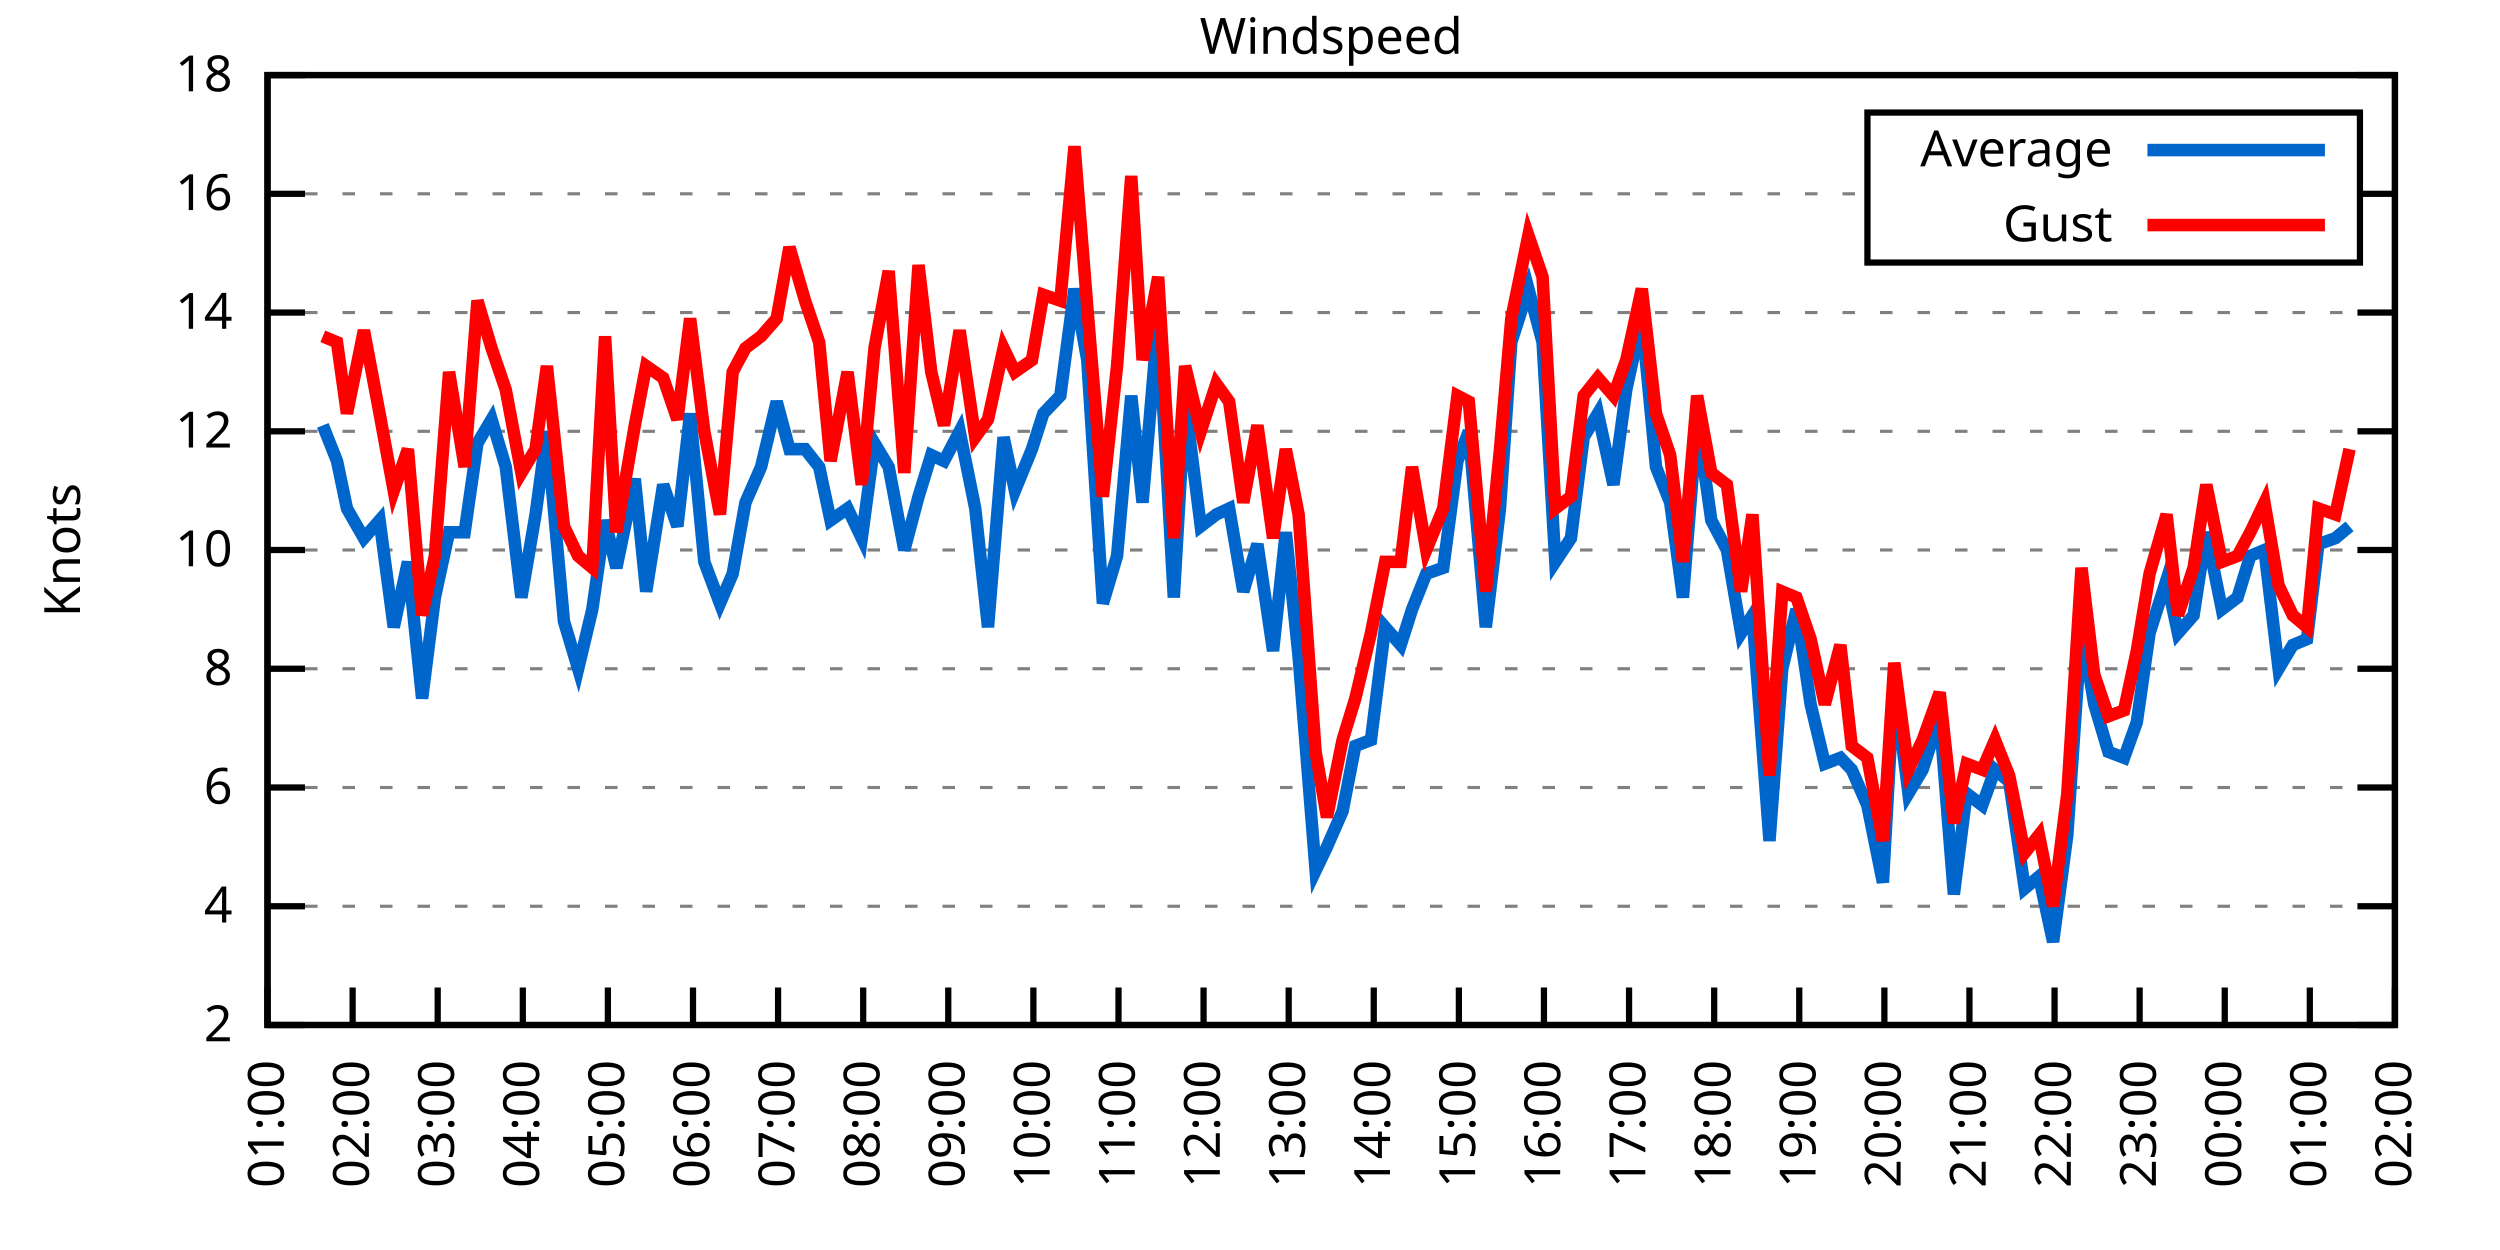
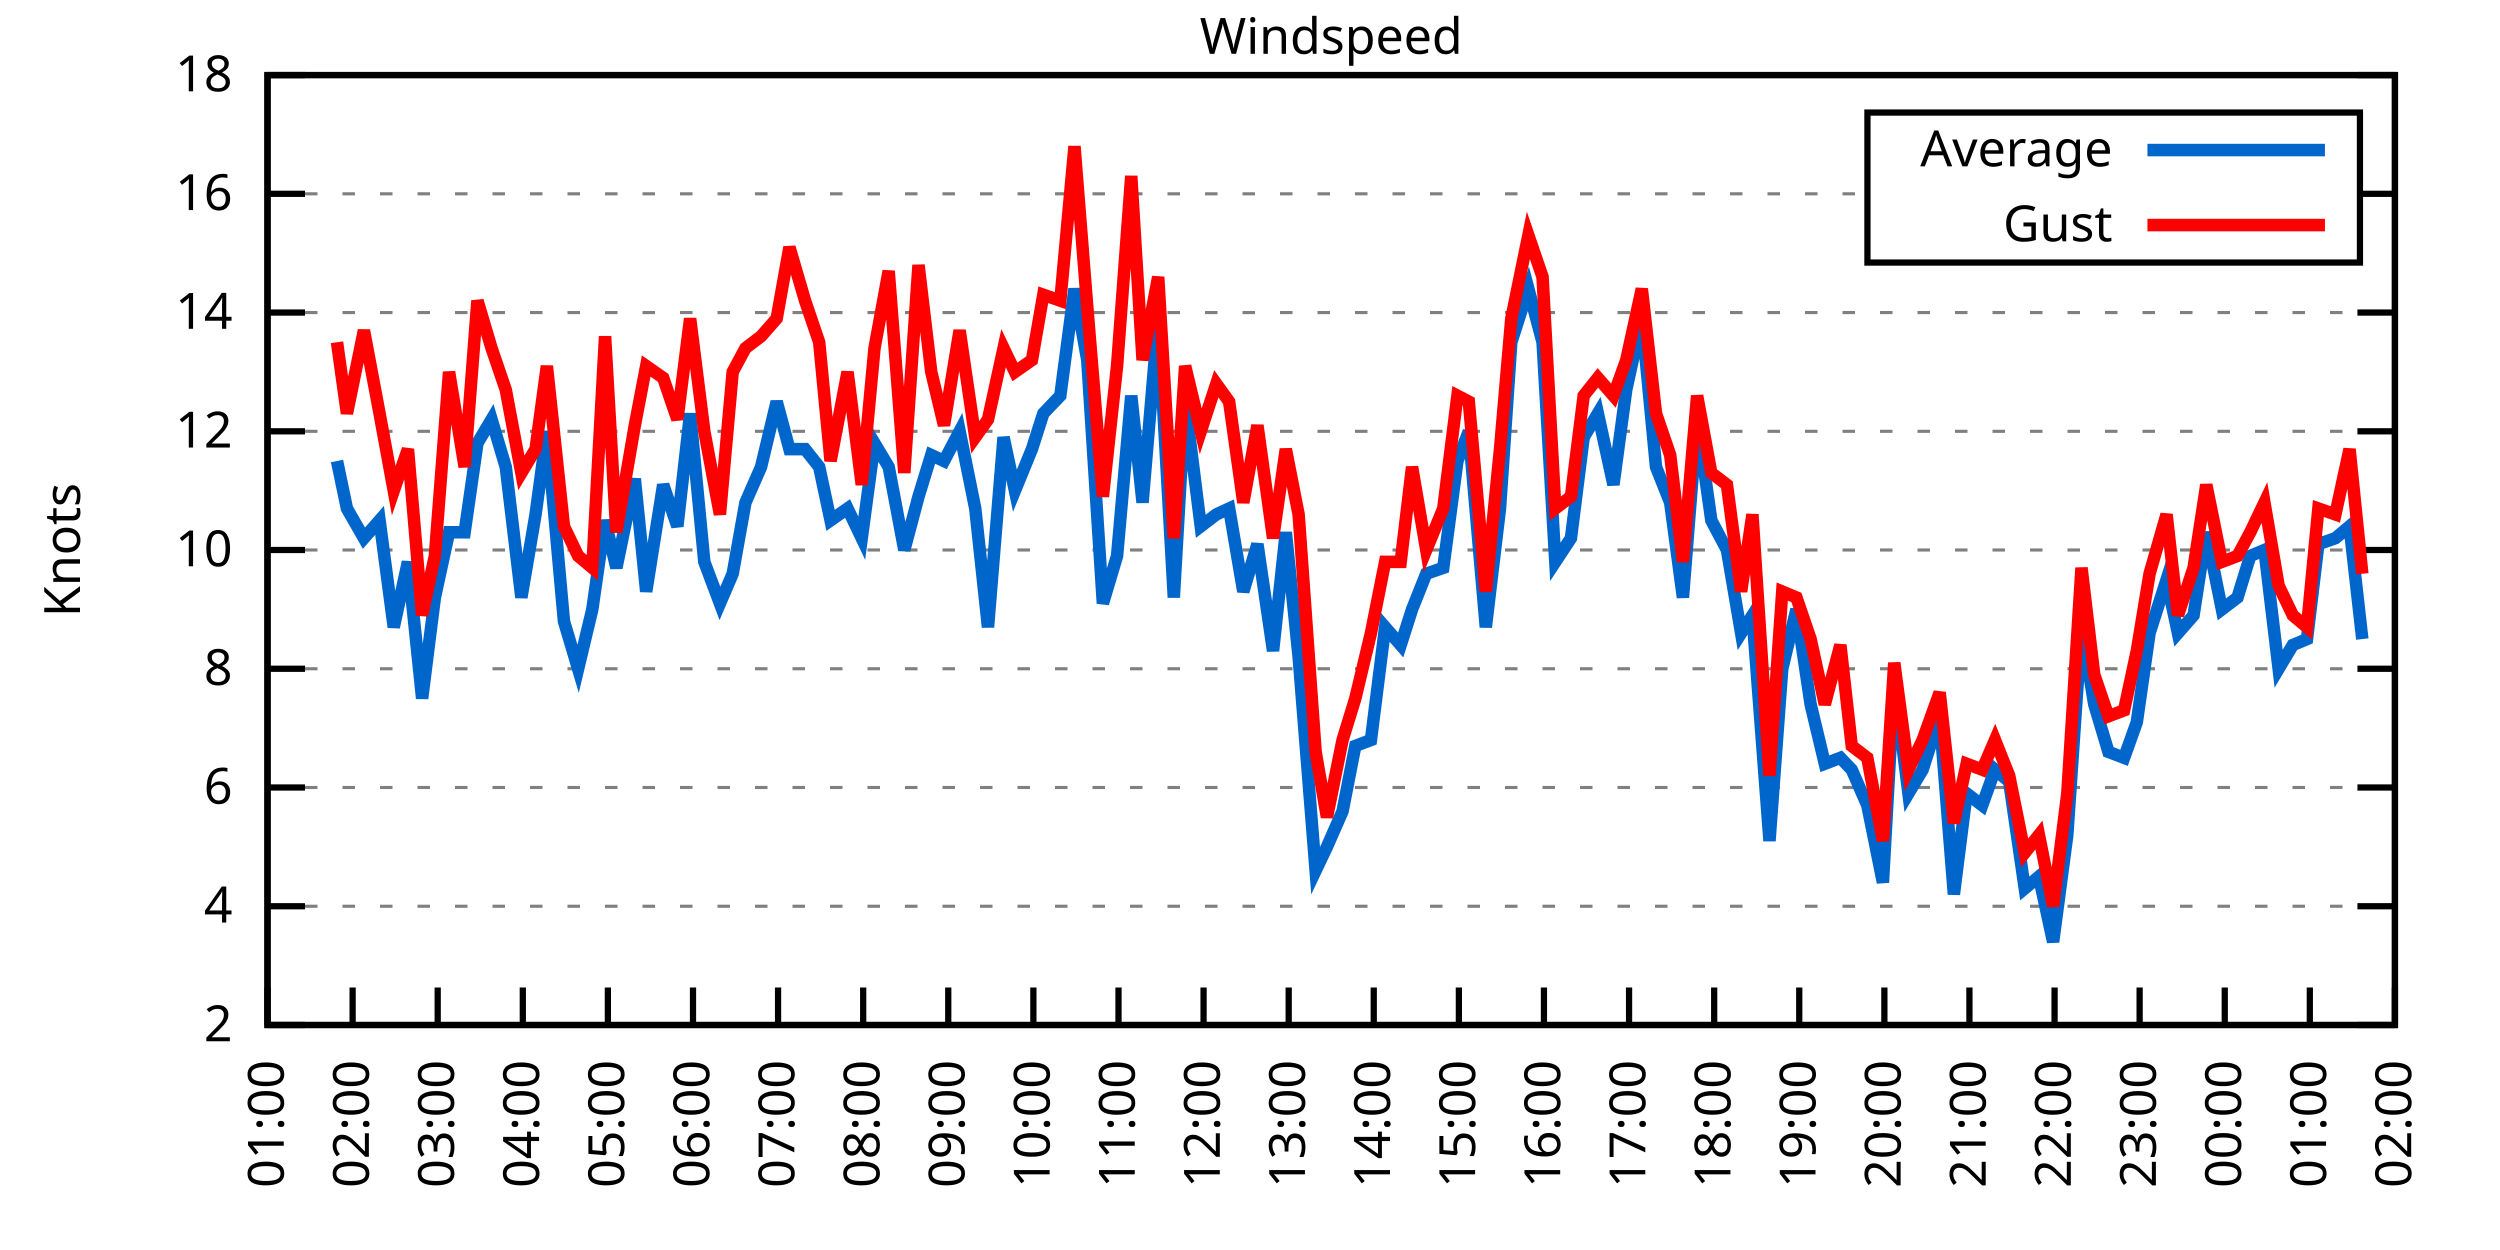
<svg xmlns="http://www.w3.org/2000/svg" xmlns:xlink="http://www.w3.org/1999/xlink" width="400" height="200" viewBox="0 0 400 200">
  <g id="gnuplot_canvas">
    <rect x="0" y="0" width="400" height="200" fill="none" />
    <defs>
      <circle id="gpDot" r="0.5" stroke-width="0.5" stroke="currentColor" />
      <path id="gpPt0" stroke-width="0.333" stroke="currentColor" d="M-1,0 h2 M0,-1 v2" />
      <path id="gpPt1" stroke-width="0.333" stroke="currentColor" d="M-1,-1 L1,1 M1,-1 L-1,1" />
      <path id="gpPt2" stroke-width="0.333" stroke="currentColor" d="M-1,0 L1,0 M0,-1 L0,1 M-1,-1 L1,1 M-1,1 L1,-1" />
      <rect id="gpPt3" stroke-width="0.333" stroke="currentColor" x="-1" y="-1" width="2" height="2" />
      <rect id="gpPt4" stroke-width="0.333" stroke="currentColor" fill="currentColor" x="-1" y="-1" width="2" height="2" />
      <circle id="gpPt5" stroke-width="0.333" stroke="currentColor" cx="0" cy="0" r="1" />
      <use xlink:href="#gpPt5" id="gpPt6" fill="currentColor" stroke="none" />
      <path id="gpPt7" stroke-width="0.333" stroke="currentColor" d="M0,-1.33 L-1.33,0.67 L1.33,0.67 z" />
      <use xlink:href="#gpPt7" id="gpPt8" fill="currentColor" stroke="none" />
      <use xlink:href="#gpPt7" id="gpPt9" stroke="currentColor" transform="rotate(180)" />
      <use xlink:href="#gpPt9" id="gpPt10" fill="currentColor" stroke="none" />
      <use xlink:href="#gpPt3" id="gpPt11" stroke="currentColor" transform="rotate(45)" />
      <use xlink:href="#gpPt11" id="gpPt12" fill="currentColor" stroke="none" />
      <path id="gpPt13" stroke-width="0.333" stroke="currentColor" d="M0,1.330 L1.265,0.411 L0.782,-1.067 L-0.782,-1.076 L-1.265,0.411 z" />
      <use xlink:href="#gpPt13" id="gpPt14" fill="currentColor" stroke="none" />
      <filter id="textbox" filterUnits="objectBoundingBox" x="0" y="0" height="1" width="1">
        <feFlood flood-color="white" flood-opacity="1" result="bgnd" />
        <feComposite in="SourceGraphic" in2="bgnd" operator="atop" />
      </filter>
      <filter id="greybox" filterUnits="objectBoundingBox" x="0" y="0" height="1" width="1">
        <feFlood flood-color="lightgrey" flood-opacity="1" result="grey" />
        <feComposite in="SourceGraphic" in2="grey" operator="atop" />
      </filter>
    </defs>
    <g fill="none" color="white" stroke="currentColor" stroke-width="1.00" stroke-linecap="butt" stroke-linejoin="miter">
</g>
    <g fill="none" color="black" stroke="currentColor" stroke-width="1.00" stroke-linecap="butt" stroke-linejoin="miter">
      <g stroke="none" shape-rendering="crispEdges">
        <polygon fill="rgb(255, 255, 255)" points="42.80,164.00 383.18,164.00 383.18,12.02 42.80,12.02 " />
      </g>
    </g>
    <g fill="none" color="black" stroke="currentColor" stroke-width="1.00" stroke-linecap="butt" stroke-linejoin="miter">
</g>
    <g fill="none" color="black" stroke="black" stroke-width="0.50" stroke-linecap="butt" stroke-linejoin="miter">
</g>
    <g fill="none" color="gray" stroke="currentColor" stroke-width="0.50" stroke-linecap="butt" stroke-linejoin="miter">
      <path stroke="gray" stroke-dasharray="2,4" class="gridline" d="M42.80,164.00 L383.19,164.00  " />
    </g>
    <g fill="none" color="gray" stroke="gray" stroke-width="1.00" stroke-linecap="butt" stroke-linejoin="miter">
</g>
    <g fill="none" color="black" stroke="currentColor" stroke-width="1.00" stroke-linecap="butt" stroke-linejoin="miter">
      <path stroke="black" d="M42.80,164.00 L48.80,164.00 M383.19,164.00 L377.19,164.00  " />
      <g transform="translate(37.20,166.60)" stroke="none" fill="black" font-family="Sans" font-size="8.00" text-anchor="end">
        <text>
          <tspan font-family="Sans"> 2</tspan>
        </text>
      </g>
    </g>
    <g fill="none" color="black" stroke="currentColor" stroke-width="1.00" stroke-linecap="butt" stroke-linejoin="miter">
</g>
    <g fill="none" color="black" stroke="black" stroke-width="0.50" stroke-linecap="butt" stroke-linejoin="miter">
</g>
    <g fill="none" color="gray" stroke="currentColor" stroke-width="0.50" stroke-linecap="butt" stroke-linejoin="miter">
      <path stroke="gray" stroke-dasharray="2,4" class="gridline" d="M42.80,145.00 L383.19,145.00  " />
    </g>
    <g fill="none" color="gray" stroke="gray" stroke-width="1.00" stroke-linecap="butt" stroke-linejoin="miter">
</g>
    <g fill="none" color="black" stroke="currentColor" stroke-width="1.00" stroke-linecap="butt" stroke-linejoin="miter">
      <path stroke="black" d="M42.80,145.00 L48.80,145.00 M383.19,145.00 L377.19,145.00  " />
      <g transform="translate(37.20,147.60)" stroke="none" fill="black" font-family="Sans" font-size="8.00" text-anchor="end">
        <text>
          <tspan font-family="Sans"> 4</tspan>
        </text>
      </g>
    </g>
    <g fill="none" color="black" stroke="currentColor" stroke-width="1.00" stroke-linecap="butt" stroke-linejoin="miter">
</g>
    <g fill="none" color="black" stroke="black" stroke-width="0.50" stroke-linecap="butt" stroke-linejoin="miter">
</g>
    <g fill="none" color="gray" stroke="currentColor" stroke-width="0.50" stroke-linecap="butt" stroke-linejoin="miter">
      <path stroke="gray" stroke-dasharray="2,4" class="gridline" d="M42.80,126.00 L383.19,126.00  " />
    </g>
    <g fill="none" color="gray" stroke="gray" stroke-width="1.00" stroke-linecap="butt" stroke-linejoin="miter">
</g>
    <g fill="none" color="black" stroke="currentColor" stroke-width="1.00" stroke-linecap="butt" stroke-linejoin="miter">
      <path stroke="black" d="M42.80,126.00 L48.80,126.00 M383.19,126.00 L377.19,126.00  " />
      <g transform="translate(37.20,128.60)" stroke="none" fill="black" font-family="Sans" font-size="8.00" text-anchor="end">
        <text>
          <tspan font-family="Sans"> 6</tspan>
        </text>
      </g>
    </g>
    <g fill="none" color="black" stroke="currentColor" stroke-width="1.00" stroke-linecap="butt" stroke-linejoin="miter">
</g>
    <g fill="none" color="black" stroke="black" stroke-width="0.50" stroke-linecap="butt" stroke-linejoin="miter">
</g>
    <g fill="none" color="gray" stroke="currentColor" stroke-width="0.50" stroke-linecap="butt" stroke-linejoin="miter">
      <path stroke="gray" stroke-dasharray="2,4" class="gridline" d="M42.80,107.00 L383.19,107.00  " />
    </g>
    <g fill="none" color="gray" stroke="gray" stroke-width="1.00" stroke-linecap="butt" stroke-linejoin="miter">
</g>
    <g fill="none" color="black" stroke="currentColor" stroke-width="1.00" stroke-linecap="butt" stroke-linejoin="miter">
      <path stroke="black" d="M42.80,107.00 L48.80,107.00 M383.19,107.00 L377.19,107.00  " />
      <g transform="translate(37.20,109.60)" stroke="none" fill="black" font-family="Sans" font-size="8.00" text-anchor="end">
        <text>
          <tspan font-family="Sans"> 8</tspan>
        </text>
      </g>
    </g>
    <g fill="none" color="black" stroke="currentColor" stroke-width="1.00" stroke-linecap="butt" stroke-linejoin="miter">
</g>
    <g fill="none" color="black" stroke="black" stroke-width="0.50" stroke-linecap="butt" stroke-linejoin="miter">
</g>
    <g fill="none" color="gray" stroke="currentColor" stroke-width="0.50" stroke-linecap="butt" stroke-linejoin="miter">
      <path stroke="gray" stroke-dasharray="2,4" class="gridline" d="M42.80,88.00 L383.19,88.00  " />
    </g>
    <g fill="none" color="gray" stroke="gray" stroke-width="1.00" stroke-linecap="butt" stroke-linejoin="miter">
</g>
    <g fill="none" color="black" stroke="currentColor" stroke-width="1.00" stroke-linecap="butt" stroke-linejoin="miter">
      <path stroke="black" d="M42.80,88.00 L48.80,88.00 M383.19,88.00 L377.19,88.00  " />
      <g transform="translate(37.20,90.60)" stroke="none" fill="black" font-family="Sans" font-size="8.00" text-anchor="end">
        <text>
          <tspan font-family="Sans"> 10</tspan>
        </text>
      </g>
    </g>
    <g fill="none" color="black" stroke="currentColor" stroke-width="1.00" stroke-linecap="butt" stroke-linejoin="miter">
</g>
    <g fill="none" color="black" stroke="black" stroke-width="0.50" stroke-linecap="butt" stroke-linejoin="miter">
</g>
    <g fill="none" color="gray" stroke="currentColor" stroke-width="0.50" stroke-linecap="butt" stroke-linejoin="miter">
      <path stroke="gray" stroke-dasharray="2,4" class="gridline" d="M42.80,69.01 L383.19,69.01  " />
    </g>
    <g fill="none" color="gray" stroke="gray" stroke-width="1.00" stroke-linecap="butt" stroke-linejoin="miter">
</g>
    <g fill="none" color="black" stroke="currentColor" stroke-width="1.00" stroke-linecap="butt" stroke-linejoin="miter">
      <path stroke="black" d="M42.80,69.01 L48.80,69.01 M383.19,69.01 L377.19,69.01  " />
      <g transform="translate(37.20,71.61)" stroke="none" fill="black" font-family="Sans" font-size="8.00" text-anchor="end">
        <text>
          <tspan font-family="Sans"> 12</tspan>
        </text>
      </g>
    </g>
    <g fill="none" color="black" stroke="currentColor" stroke-width="1.00" stroke-linecap="butt" stroke-linejoin="miter">
</g>
    <g fill="none" color="black" stroke="black" stroke-width="0.50" stroke-linecap="butt" stroke-linejoin="miter">
</g>
    <g fill="none" color="gray" stroke="currentColor" stroke-width="0.50" stroke-linecap="butt" stroke-linejoin="miter">
      <path stroke="gray" stroke-dasharray="2,4" class="gridline" d="M42.80,50.01 L383.19,50.01  " />
    </g>
    <g fill="none" color="gray" stroke="gray" stroke-width="1.00" stroke-linecap="butt" stroke-linejoin="miter">
</g>
    <g fill="none" color="black" stroke="currentColor" stroke-width="1.00" stroke-linecap="butt" stroke-linejoin="miter">
      <path stroke="black" d="M42.80,50.01 L48.80,50.01 M383.19,50.01 L377.19,50.01  " />
      <g transform="translate(37.20,52.61)" stroke="none" fill="black" font-family="Sans" font-size="8.00" text-anchor="end">
        <text>
          <tspan font-family="Sans"> 14</tspan>
        </text>
      </g>
    </g>
    <g fill="none" color="black" stroke="currentColor" stroke-width="1.00" stroke-linecap="butt" stroke-linejoin="miter">
</g>
    <g fill="none" color="black" stroke="black" stroke-width="0.50" stroke-linecap="butt" stroke-linejoin="miter">
</g>
    <g fill="none" color="gray" stroke="currentColor" stroke-width="0.50" stroke-linecap="butt" stroke-linejoin="miter">
      <path stroke="gray" stroke-dasharray="2,4" class="gridline" d="M42.80,31.01 L298.79,31.01 M377.59,31.01 L383.19,31.01  " />
    </g>
    <g fill="none" color="gray" stroke="gray" stroke-width="1.00" stroke-linecap="butt" stroke-linejoin="miter">
</g>
    <g fill="none" color="black" stroke="currentColor" stroke-width="1.00" stroke-linecap="butt" stroke-linejoin="miter">
      <path stroke="black" d="M42.80,31.01 L48.80,31.01 M383.19,31.01 L377.19,31.01  " />
      <g transform="translate(37.20,33.61)" stroke="none" fill="black" font-family="Sans" font-size="8.00" text-anchor="end">
        <text>
          <tspan font-family="Sans"> 16</tspan>
        </text>
      </g>
    </g>
    <g fill="none" color="black" stroke="currentColor" stroke-width="1.00" stroke-linecap="butt" stroke-linejoin="miter">
</g>
    <g fill="none" color="black" stroke="black" stroke-width="0.50" stroke-linecap="butt" stroke-linejoin="miter">
</g>
    <g fill="none" color="gray" stroke="currentColor" stroke-width="0.50" stroke-linecap="butt" stroke-linejoin="miter">
      <path stroke="gray" stroke-dasharray="2,4" class="gridline" d="M42.80,12.01 L383.19,12.01  " />
    </g>
    <g fill="none" color="gray" stroke="gray" stroke-width="1.00" stroke-linecap="butt" stroke-linejoin="miter">
</g>
    <g fill="none" color="black" stroke="currentColor" stroke-width="1.00" stroke-linecap="butt" stroke-linejoin="miter">
      <path stroke="black" d="M42.80,12.01 L48.80,12.01 M383.19,12.01 L377.19,12.01  " />
      <g transform="translate(37.20,14.61)" stroke="none" fill="black" font-family="Sans" font-size="8.00" text-anchor="end">
        <text>
          <tspan font-family="Sans"> 18</tspan>
        </text>
      </g>
    </g>
    <g fill="none" color="black" stroke="currentColor" stroke-width="1.00" stroke-linecap="butt" stroke-linejoin="miter">
      <path stroke="black" d="M42.80,164.00 L42.80,158.00  " />
      <g transform="translate(45.40,169.60) rotate(270.00)" stroke="none" fill="black" font-family="Sans" font-size="8.00" text-anchor="end">
        <text>
          <tspan font-family="Sans">01:00</tspan>
        </text>
      </g>
    </g>
    <g fill="none" color="black" stroke="currentColor" stroke-width="1.00" stroke-linecap="butt" stroke-linejoin="miter">
      <path stroke="black" d="M56.42,164.00 L56.42,158.00  " />
      <g transform="translate(59.02,169.60) rotate(270.00)" stroke="none" fill="black" font-family="Sans" font-size="8.00" text-anchor="end">
        <text>
          <tspan font-family="Sans">02:00</tspan>
        </text>
      </g>
    </g>
    <g fill="none" color="black" stroke="currentColor" stroke-width="1.00" stroke-linecap="butt" stroke-linejoin="miter">
      <path stroke="black" d="M70.03,164.00 L70.03,158.00  " />
      <g transform="translate(72.63,169.60) rotate(270.00)" stroke="none" fill="black" font-family="Sans" font-size="8.00" text-anchor="end">
        <text>
          <tspan font-family="Sans">03:00</tspan>
        </text>
      </g>
    </g>
    <g fill="none" color="black" stroke="currentColor" stroke-width="1.00" stroke-linecap="butt" stroke-linejoin="miter">
      <path stroke="black" d="M83.65,164.00 L83.65,158.00  " />
      <g transform="translate(86.25,169.60) rotate(270.00)" stroke="none" fill="black" font-family="Sans" font-size="8.00" text-anchor="end">
        <text>
          <tspan font-family="Sans">04:00</tspan>
        </text>
      </g>
    </g>
    <g fill="none" color="black" stroke="currentColor" stroke-width="1.00" stroke-linecap="butt" stroke-linejoin="miter">
      <path stroke="black" d="M97.26,164.00 L97.26,158.00  " />
      <g transform="translate(99.86,169.60) rotate(270.00)" stroke="none" fill="black" font-family="Sans" font-size="8.00" text-anchor="end">
        <text>
          <tspan font-family="Sans">05:00</tspan>
        </text>
      </g>
    </g>
    <g fill="none" color="black" stroke="currentColor" stroke-width="1.00" stroke-linecap="butt" stroke-linejoin="miter">
      <path stroke="black" d="M110.88,164.00 L110.88,158.00  " />
      <g transform="translate(113.48,169.60) rotate(270.00)" stroke="none" fill="black" font-family="Sans" font-size="8.00" text-anchor="end">
        <text>
          <tspan font-family="Sans">06:00</tspan>
        </text>
      </g>
    </g>
    <g fill="none" color="black" stroke="currentColor" stroke-width="1.00" stroke-linecap="butt" stroke-linejoin="miter">
      <path stroke="black" d="M124.49,164.00 L124.49,158.00  " />
      <g transform="translate(127.09,169.60) rotate(270.00)" stroke="none" fill="black" font-family="Sans" font-size="8.00" text-anchor="end">
        <text>
          <tspan font-family="Sans">07:00</tspan>
        </text>
      </g>
    </g>
    <g fill="none" color="black" stroke="currentColor" stroke-width="1.00" stroke-linecap="butt" stroke-linejoin="miter">
      <path stroke="black" d="M138.11,164.00 L138.11,158.00  " />
      <g transform="translate(140.71,169.60) rotate(270.00)" stroke="none" fill="black" font-family="Sans" font-size="8.00" text-anchor="end">
        <text>
          <tspan font-family="Sans">08:00</tspan>
        </text>
      </g>
    </g>
    <g fill="none" color="black" stroke="currentColor" stroke-width="1.00" stroke-linecap="butt" stroke-linejoin="miter">
      <path stroke="black" d="M151.72,164.00 L151.72,158.00  " />
      <g transform="translate(154.32,169.60) rotate(270.00)" stroke="none" fill="black" font-family="Sans" font-size="8.00" text-anchor="end">
        <text>
          <tspan font-family="Sans">09:00</tspan>
        </text>
      </g>
    </g>
    <g fill="none" color="black" stroke="currentColor" stroke-width="1.00" stroke-linecap="butt" stroke-linejoin="miter">
      <path stroke="black" d="M165.34,164.00 L165.34,158.00  " />
      <g transform="translate(167.94,169.60) rotate(270.00)" stroke="none" fill="black" font-family="Sans" font-size="8.00" text-anchor="end">
        <text>
          <tspan font-family="Sans">10:00</tspan>
        </text>
      </g>
    </g>
    <g fill="none" color="black" stroke="currentColor" stroke-width="1.00" stroke-linecap="butt" stroke-linejoin="miter">
      <path stroke="black" d="M178.96,164.00 L178.96,158.00  " />
      <g transform="translate(181.56,169.60) rotate(270.00)" stroke="none" fill="black" font-family="Sans" font-size="8.00" text-anchor="end">
        <text>
          <tspan font-family="Sans">11:00</tspan>
        </text>
      </g>
    </g>
    <g fill="none" color="black" stroke="currentColor" stroke-width="1.00" stroke-linecap="butt" stroke-linejoin="miter">
      <path stroke="black" d="M192.57,164.00 L192.57,158.00  " />
      <g transform="translate(195.17,169.60) rotate(270.00)" stroke="none" fill="black" font-family="Sans" font-size="8.00" text-anchor="end">
        <text>
          <tspan font-family="Sans">12:00</tspan>
        </text>
      </g>
    </g>
    <g fill="none" color="black" stroke="currentColor" stroke-width="1.00" stroke-linecap="butt" stroke-linejoin="miter">
      <path stroke="black" d="M206.19,164.00 L206.19,158.00  " />
      <g transform="translate(208.79,169.60) rotate(270.00)" stroke="none" fill="black" font-family="Sans" font-size="8.00" text-anchor="end">
        <text>
          <tspan font-family="Sans">13:00</tspan>
        </text>
      </g>
    </g>
    <g fill="none" color="black" stroke="currentColor" stroke-width="1.00" stroke-linecap="butt" stroke-linejoin="miter">
      <path stroke="black" d="M219.80,164.00 L219.80,158.00  " />
      <g transform="translate(222.40,169.60) rotate(270.00)" stroke="none" fill="black" font-family="Sans" font-size="8.00" text-anchor="end">
        <text>
          <tspan font-family="Sans">14:00</tspan>
        </text>
      </g>
    </g>
    <g fill="none" color="black" stroke="currentColor" stroke-width="1.00" stroke-linecap="butt" stroke-linejoin="miter">
      <path stroke="black" d="M233.42,164.00 L233.42,158.00  " />
      <g transform="translate(236.02,169.60) rotate(270.00)" stroke="none" fill="black" font-family="Sans" font-size="8.00" text-anchor="end">
        <text>
          <tspan font-family="Sans">15:00</tspan>
        </text>
      </g>
    </g>
    <g fill="none" color="black" stroke="currentColor" stroke-width="1.00" stroke-linecap="butt" stroke-linejoin="miter">
      <path stroke="black" d="M247.03,164.00 L247.03,158.00  " />
      <g transform="translate(249.63,169.60) rotate(270.00)" stroke="none" fill="black" font-family="Sans" font-size="8.00" text-anchor="end">
        <text>
          <tspan font-family="Sans">16:00</tspan>
        </text>
      </g>
    </g>
    <g fill="none" color="black" stroke="currentColor" stroke-width="1.00" stroke-linecap="butt" stroke-linejoin="miter">
      <path stroke="black" d="M260.65,164.00 L260.65,158.00  " />
      <g transform="translate(263.25,169.60) rotate(270.00)" stroke="none" fill="black" font-family="Sans" font-size="8.00" text-anchor="end">
        <text>
          <tspan font-family="Sans">17:00</tspan>
        </text>
      </g>
    </g>
    <g fill="none" color="black" stroke="currentColor" stroke-width="1.00" stroke-linecap="butt" stroke-linejoin="miter">
      <path stroke="black" d="M274.27,164.00 L274.27,158.00  " />
      <g transform="translate(276.87,169.60) rotate(270.00)" stroke="none" fill="black" font-family="Sans" font-size="8.00" text-anchor="end">
        <text>
          <tspan font-family="Sans">18:00</tspan>
        </text>
      </g>
    </g>
    <g fill="none" color="black" stroke="currentColor" stroke-width="1.00" stroke-linecap="butt" stroke-linejoin="miter">
      <path stroke="black" d="M287.88,164.00 L287.88,158.00  " />
      <g transform="translate(290.48,169.60) rotate(270.00)" stroke="none" fill="black" font-family="Sans" font-size="8.00" text-anchor="end">
        <text>
          <tspan font-family="Sans">19:00</tspan>
        </text>
      </g>
    </g>
    <g fill="none" color="black" stroke="currentColor" stroke-width="1.00" stroke-linecap="butt" stroke-linejoin="miter">
      <path stroke="black" d="M301.50,164.00 L301.50,158.00  " />
      <g transform="translate(304.10,169.60) rotate(270.00)" stroke="none" fill="black" font-family="Sans" font-size="8.00" text-anchor="end">
        <text>
          <tspan font-family="Sans">20:00</tspan>
        </text>
      </g>
    </g>
    <g fill="none" color="black" stroke="currentColor" stroke-width="1.00" stroke-linecap="butt" stroke-linejoin="miter">
      <path stroke="black" d="M315.11,164.00 L315.11,158.00  " />
      <g transform="translate(317.71,169.60) rotate(270.00)" stroke="none" fill="black" font-family="Sans" font-size="8.00" text-anchor="end">
        <text>
          <tspan font-family="Sans">21:00</tspan>
        </text>
      </g>
    </g>
    <g fill="none" color="black" stroke="currentColor" stroke-width="1.00" stroke-linecap="butt" stroke-linejoin="miter">
      <path stroke="black" d="M328.73,164.00 L328.73,158.00  " />
      <g transform="translate(331.33,169.60) rotate(270.00)" stroke="none" fill="black" font-family="Sans" font-size="8.00" text-anchor="end">
        <text>
          <tspan font-family="Sans">22:00</tspan>
        </text>
      </g>
    </g>
    <g fill="none" color="black" stroke="currentColor" stroke-width="1.00" stroke-linecap="butt" stroke-linejoin="miter">
      <path stroke="black" d="M342.34,164.00 L342.34,158.00  " />
      <g transform="translate(344.94,169.60) rotate(270.00)" stroke="none" fill="black" font-family="Sans" font-size="8.00" text-anchor="end">
        <text>
          <tspan font-family="Sans">23:00</tspan>
        </text>
      </g>
    </g>
    <g fill="none" color="black" stroke="currentColor" stroke-width="1.00" stroke-linecap="butt" stroke-linejoin="miter">
      <path stroke="black" d="M355.96,164.00 L355.96,158.00  " />
      <g transform="translate(358.56,169.60) rotate(270.00)" stroke="none" fill="black" font-family="Sans" font-size="8.00" text-anchor="end">
        <text>
          <tspan font-family="Sans">00:00</tspan>
        </text>
      </g>
    </g>
    <g fill="none" color="black" stroke="currentColor" stroke-width="1.00" stroke-linecap="butt" stroke-linejoin="miter">
      <path stroke="black" d="M369.57,164.00 L369.57,158.00  " />
      <g transform="translate(372.17,169.60) rotate(270.00)" stroke="none" fill="black" font-family="Sans" font-size="8.00" text-anchor="end">
        <text>
          <tspan font-family="Sans">01:00</tspan>
        </text>
      </g>
    </g>
    <g fill="none" color="black" stroke="currentColor" stroke-width="1.00" stroke-linecap="butt" stroke-linejoin="miter">
      <path stroke="black" d="M383.19,164.00 L383.19,158.00  " />
      <g transform="translate(385.79,169.60) rotate(270.00)" stroke="none" fill="black" font-family="Sans" font-size="8.00" text-anchor="end">
        <text>
          <tspan font-family="Sans">02:00</tspan>
        </text>
      </g>
    </g>
    <g fill="none" color="black" stroke="currentColor" stroke-width="1.00" stroke-linecap="butt" stroke-linejoin="miter">
</g>
    <g fill="none" color="black" stroke="currentColor" stroke-width="1.00" stroke-linecap="butt" stroke-linejoin="miter">
      <path stroke="black" d="M42.80,12.01 L42.80,164.00 L383.19,164.00 L383.19,12.01 L42.80,12.01 Z  " />
    </g>
    <g fill="none" color="black" stroke="currentColor" stroke-width="1.00" stroke-linecap="butt" stroke-linejoin="miter">
</g>
    <g fill="none" color="black" stroke="currentColor" stroke-width="1.00" stroke-linecap="butt" stroke-linejoin="miter">
      <path stroke="black" d="M298.79,42.01 L298.79,18.01 L377.59,18.01 L377.59,42.01 L298.79,42.01 Z  " />
    </g>
    <g id="Windspeed_plot_1">
      <g fill="none" color="white" stroke="black" stroke-width="2.00" stroke-linecap="butt" stroke-linejoin="miter">
</g>
      <g fill="none" color="black" stroke="currentColor" stroke-width="2.00" stroke-linecap="butt" stroke-linejoin="miter">
        <g transform="translate(337.99,26.61)" stroke="none" fill="black" font-family="Sans" font-size="8.00" text-anchor="end">
          <text>
            <tspan font-family="Sans">Average</tspan>
          </text>
        </g>
      </g>
      <g fill="none" color="black" stroke="currentColor" stroke-width="2.00" stroke-linecap="butt" stroke-linejoin="miter">
-         <path stroke="rgb(  0, 102, 204)" d="M343.59,24.01 L371.99,24.01 M51.65,68.06 L53.92,73.76 L55.51,81.36 L58.23,86.11 L60.73,83.26 L63.00,100.35   L65.27,89.90 L67.54,111.75 L69.58,95.60 L71.85,85.16 L74.34,85.16 L76.39,70.91 L78.65,67.11 L80.92,74.71   L83.42,95.60 L85.69,82.31 L87.50,69.01 L90.23,99.40 L92.50,107.00 L94.77,97.50 L96.81,83.26 L98.62,90.85   L101.57,76.61 L103.39,94.65 L106.11,77.56 L108.38,84.21 L110.42,66.16 L112.69,89.90 L115.19,96.55 L117.23,91.80   L119.27,80.41 L121.77,74.71 L124.27,64.26 L126.31,71.86 L128.81,71.86 L131.07,74.71 L132.89,83.26 L135.61,81.36   L137.88,86.11 L139.92,70.91 L142.19,74.71 L144.69,88.00 L146.96,79.46 L149.00,72.81 L151.04,73.76 L153.54,69.01   L156.04,81.36 L158.08,100.35 L160.57,69.96 L162.39,78.51 L165.11,71.86 L166.93,66.16 L169.65,63.31 L171.92,46.21   L173.96,57.61 L176.46,96.55 L178.73,88.95 L181.00,63.31 L182.81,80.41 L185.31,50.96 L187.81,95.60 L189.62,64.26   L192.12,84.21 L194.61,82.31 L196.66,81.36 L198.93,94.65 L201.19,87.06 L203.69,104.15 L205.73,85.16 L207.78,105.10   L210.50,139.30 L212.31,135.50 L214.81,129.80 L216.85,119.35 L219.35,118.40 L221.62,100.35 L224.11,103.20 L225.93,97.50   L228.20,91.80 L230.92,90.85 L233.19,73.76 L235.01,69.01 L237.73,100.35 L240.00,81.36 L241.81,54.76 L244.54,46.21   L246.81,54.76 L248.85,89.90 L251.35,86.11 L253.39,69.96 L255.66,66.16 L258.15,77.56 L260.20,62.36 L262.69,50.96   L264.96,74.71 L267.23,80.41 L269.27,95.60 L271.54,67.11 L273.81,83.26 L276.31,88.00 L278.58,101.30 L280.39,98.45   L283.12,134.55 L285.16,107.00 L287.43,97.50 L289.70,112.70 L291.97,122.20 L294.46,121.25 L296.28,123.15 L298.77,128.85   L301.27,141.20 L303.08,108.90 L305.35,126.95 L307.62,123.15 L310.35,114.60 L312.62,143.10 L314.66,126.95 L317.15,128.85   L319.20,123.15 L321.47,125.05 L323.96,142.15 L326.23,140.25 L328.50,150.70 L330.77,133.60 L333.04,100.35 L335.08,112.70   L337.35,120.30 L339.85,121.25 L341.89,115.55 L343.93,101.30 L346.65,92.75 L348.47,101.30 L350.97,98.45 L353.01,85.16   L355.50,97.50 L358.00,95.60 L360.04,88.95 L362.31,88.00 L364.58,107.00 L366.85,103.20 L369.12,102.25 L370.94,87.06   L373.66,86.11 L375.93,84.21  " />
+         <path stroke="rgb(  0, 102, 204)" d="M343.59,24.01 L371.99,24.01 M53.92,73.76 L55.51,81.36 L58.23,86.11 L60.73,83.26 L63.00,100.35 L65.27,89.90   L67.54,111.75 L69.58,95.60 L71.85,85.16 L74.34,85.16 L76.39,70.91 L78.65,67.11 L80.92,74.71 L83.42,95.60   L85.69,82.31 L87.50,69.01 L90.23,99.40 L92.50,107.00 L94.77,97.50 L96.81,83.26 L98.62,90.85 L101.57,76.61   L103.39,94.65 L106.11,77.56 L108.38,84.21 L110.42,66.16 L112.69,89.90 L115.19,96.55 L117.23,91.80 L119.27,80.41   L121.77,74.71 L124.27,64.26 L126.31,71.86 L128.81,71.86 L131.07,74.71 L132.89,83.26 L135.61,81.36 L137.88,86.11   L139.92,70.91 L142.19,74.71 L144.69,88.00 L146.96,79.46 L149.00,72.81 L151.04,73.76 L153.54,69.01 L156.04,81.36   L158.08,100.35 L160.57,69.96 L162.39,78.51 L165.11,71.86 L166.93,66.16 L169.65,63.31 L171.92,46.21 L173.96,57.61   L176.46,96.55 L178.73,88.95 L181.00,63.31 L182.81,80.41 L185.31,50.96 L187.81,95.60 L189.62,64.26 L192.12,84.21   L194.61,82.31 L196.66,81.36 L198.93,94.65 L201.19,87.06 L203.69,104.15 L205.73,85.16 L207.78,105.10 L210.50,139.30   L212.31,135.50 L214.81,129.80 L216.85,119.35 L219.35,118.40 L221.62,100.35 L224.11,103.20 L225.93,97.50 L228.20,91.80   L230.92,90.85 L233.19,73.76 L235.01,69.01 L237.73,100.35 L240.00,81.36 L241.81,54.76 L244.54,46.21 L246.81,54.76   L248.85,89.90 L251.35,86.11 L253.39,69.96 L255.66,66.16 L258.15,77.56 L260.20,62.36 L262.69,50.96 L264.96,74.71   L267.23,80.41 L269.27,95.60 L271.54,67.11 L273.81,83.26 L276.31,88.00 L278.58,101.30 L280.39,98.45 L283.12,134.55   L285.16,107.00 L287.43,97.50 L289.70,112.70 L291.97,122.20 L294.46,121.25 L296.28,123.15 L298.77,128.85 L301.27,141.20   L303.08,108.90 L305.35,126.95 L307.62,123.15 L310.35,114.60 L312.62,143.10 L314.66,126.95 L317.15,128.85 L319.20,123.15   L321.47,125.05 L323.96,142.15 L326.23,140.25 L328.50,150.70 L330.77,133.60 L333.04,100.35 L335.08,112.70 L337.35,120.30   L339.85,121.25 L341.89,115.55 L343.93,101.30 L346.65,92.75 L348.47,101.30 L350.97,98.45 L353.01,85.16 L355.50,97.50   L358.00,95.60 L360.04,88.95 L362.31,88.00 L364.58,107.00 L366.85,103.20 L369.12,102.25 L370.94,87.06 L373.66,86.11   L375.93,84.21 L377.97,102.25  " />
      </g>
    </g>
    <g id="Windspeed_plot_2">
      <g fill="none" color="black" stroke="currentColor" stroke-width="2.00" stroke-linecap="butt" stroke-linejoin="miter">
        <g transform="translate(337.99,38.61)" stroke="none" fill="black" font-family="Sans" font-size="8.00" text-anchor="end">
          <text>
            <tspan font-family="Sans">Gust</tspan>
          </text>
        </g>
      </g>
      <g fill="none" color="black" stroke="currentColor" stroke-width="2.00" stroke-linecap="butt" stroke-linejoin="miter">
-         <path stroke="rgb(255,   0,   0)" d="M343.59,36.01 L371.99,36.01 M51.65,53.81 L53.92,54.76 L55.51,66.16 L58.23,52.86 L60.73,66.16 L63.00,78.51   L65.27,71.86 L67.54,98.45 L69.58,88.95 L71.85,59.51 L74.34,74.71 L76.39,48.11 L78.65,55.71 L80.92,62.36   L83.42,75.66 L85.69,71.86 L87.50,58.56 L90.23,84.21 L92.50,88.95 L94.77,90.85 L96.81,53.81 L98.62,85.16   L101.57,68.06 L103.39,58.56 L106.11,60.46 L108.38,67.11 L110.42,50.96 L112.69,69.01 L115.19,82.31 L117.23,59.51   L119.27,55.71 L121.77,53.81 L124.27,50.96 L126.31,39.56 L128.81,48.11 L131.07,54.76 L132.89,73.76 L135.61,59.51   L137.88,77.56 L139.92,55.71 L142.19,43.36 L144.69,75.66 L146.96,42.41 L149.00,59.51 L151.04,68.06 L153.54,52.86   L156.04,69.96 L158.08,67.11 L160.57,55.71 L162.39,59.51 L165.11,57.61 L166.93,47.16 L169.65,48.11 L171.92,23.41   L173.96,49.06 L176.46,79.46 L178.73,58.56 L181.00,28.16 L182.81,57.61 L185.31,44.31 L187.81,86.11 L189.62,58.56   L192.12,69.01 L194.61,61.41 L196.66,64.26 L198.93,80.41 L201.19,68.06 L203.69,86.11 L205.73,71.86 L207.78,82.31   L210.50,120.30 L212.31,130.75 L214.81,118.40 L216.85,111.75 L219.35,101.30 L221.62,89.90 L224.11,89.90 L225.93,74.71   L228.20,88.00 L230.92,81.36 L233.19,63.31 L235.01,64.26 L237.73,94.65 L240.00,71.86 L241.81,50.96 L244.54,37.66   L246.81,44.31 L248.85,81.36 L251.35,79.46 L253.39,63.31 L255.66,60.46 L258.15,63.31 L260.20,57.61 L262.69,46.21   L264.96,66.16 L267.23,72.81 L269.27,89.90 L271.54,63.31 L273.81,75.66 L276.31,77.56 L278.58,94.65 L280.39,82.31   L283.12,124.10 L285.16,94.65 L287.43,95.60 L289.70,102.25 L291.97,112.70 L294.46,103.20 L296.28,119.35 L298.77,121.25   L301.27,134.55 L303.08,106.05 L305.35,123.15 L307.62,118.40 L310.35,110.80 L312.62,131.70 L314.66,122.20 L317.15,123.15   L319.20,118.40 L321.47,124.10 L323.96,136.45 L326.23,133.60 L328.50,145.00 L330.77,126.95 L333.04,90.85 L335.08,107.95   L337.35,114.60 L339.85,113.65 L341.89,104.15 L343.93,91.80 L346.65,82.31 L348.47,98.45 L350.97,90.85 L353.01,77.56   L355.50,89.90 L358.00,88.95 L360.04,85.16 L362.31,80.41 L364.58,93.70 L366.85,98.45 L369.12,100.35 L370.94,81.36   L373.66,82.31 L375.93,71.86  " />
+         <path stroke="rgb(255,   0,   0)" d="M343.59,36.01 L371.99,36.01 M53.92,54.76 L55.51,66.16 L58.23,52.86 L60.73,66.16 L63.00,78.51 L65.27,71.86   L67.54,98.45 L69.58,88.95 L71.85,59.51 L74.34,74.71 L76.39,48.11 L78.65,55.71 L80.92,62.36 L83.42,75.66   L85.69,71.86 L87.50,58.56 L90.23,84.21 L92.50,88.95 L94.77,90.85 L96.81,53.81 L98.62,85.16 L101.57,68.06   L103.39,58.56 L106.11,60.46 L108.38,67.11 L110.42,50.96 L112.69,69.01 L115.19,82.31 L117.23,59.51 L119.27,55.71   L121.77,53.81 L124.27,50.96 L126.31,39.56 L128.81,48.11 L131.07,54.76 L132.89,73.76 L135.61,59.51 L137.88,77.56   L139.92,55.71 L142.19,43.36 L144.69,75.66 L146.96,42.41 L149.00,59.51 L151.04,68.06 L153.54,52.86 L156.04,69.96   L158.08,67.11 L160.57,55.71 L162.39,59.51 L165.11,57.61 L166.93,47.16 L169.65,48.11 L171.92,23.41 L173.96,49.06   L176.46,79.46 L178.73,58.56 L181.00,28.16 L182.81,57.61 L185.31,44.31 L187.81,86.11 L189.62,58.56 L192.12,69.01   L194.61,61.41 L196.66,64.26 L198.93,80.41 L201.19,68.06 L203.69,86.11 L205.73,71.86 L207.78,82.31 L210.50,120.30   L212.31,130.75 L214.81,118.40 L216.85,111.75 L219.35,101.30 L221.62,89.90 L224.11,89.90 L225.93,74.71 L228.20,88.00   L230.92,81.36 L233.19,63.31 L235.01,64.26 L237.73,94.65 L240.00,71.86 L241.81,50.96 L244.54,37.66 L246.81,44.31   L248.85,81.36 L251.35,79.46 L253.39,63.31 L255.66,60.46 L258.15,63.31 L260.20,57.61 L262.69,46.21 L264.96,66.16   L267.23,72.81 L269.27,89.90 L271.54,63.31 L273.81,75.66 L276.31,77.56 L278.58,94.65 L280.39,82.31 L283.12,124.10   L285.16,94.65 L287.43,95.60 L289.70,102.25 L291.97,112.70 L294.46,103.20 L296.28,119.35 L298.77,121.25 L301.27,134.55   L303.08,106.05 L305.35,123.15 L307.62,118.40 L310.35,110.80 L312.62,131.70 L314.66,122.20 L317.15,123.15 L319.20,118.40   L321.47,124.10 L323.96,136.45 L326.23,133.60 L328.50,145.00 L330.77,126.95 L333.04,90.85 L335.08,107.95 L337.35,114.60   L339.85,113.65 L341.89,104.15 L343.93,91.80 L346.65,82.31 L348.47,98.45 L350.97,90.85 L353.01,77.56 L355.50,89.90   L358.00,88.95 L360.04,85.16 L362.31,80.41 L364.58,93.70 L366.85,98.45 L369.12,100.35 L370.94,81.36 L373.66,82.31   L375.93,71.86 L377.97,91.80  " />
      </g>
    </g>
    <g fill="none" color="black" stroke="currentColor" stroke-width="2.00" stroke-linecap="butt" stroke-linejoin="miter">
</g>
    <g fill="none" color="black" stroke="black" stroke-width="1.00" stroke-linecap="butt" stroke-linejoin="miter">
</g>
    <g fill="none" color="black" stroke="currentColor" stroke-width="1.00" stroke-linecap="butt" stroke-linejoin="miter">
      <path stroke="black" d="M42.80,12.01 L42.80,164.00 L383.19,164.00 L383.19,12.01 L42.80,12.01 Z  " />
      <g transform="translate(12.80,88.01) rotate(270.00)" stroke="none" fill="black" font-family="Sans" font-size="8.00" text-anchor="middle">
        <text>
          <tspan font-family="Sans">Knots</tspan>
        </text>
      </g>
    </g>
    <g fill="none" color="black" stroke="currentColor" stroke-width="1.00" stroke-linecap="butt" stroke-linejoin="miter">
</g>
    <g fill="none" color="black" stroke="currentColor" stroke-width="1.00" stroke-linecap="butt" stroke-linejoin="miter">
      <g transform="translate(212.99,8.61)" stroke="none" fill="black" font-family="Sans" font-size="8.00" text-anchor="middle">
        <text>
          <tspan font-family="Sans">Windspeed</tspan>
        </text>
      </g>
    </g>
    <g fill="none" color="black" stroke="currentColor" stroke-width="1.00" stroke-linecap="butt" stroke-linejoin="miter">
</g>
  </g>
</svg>
